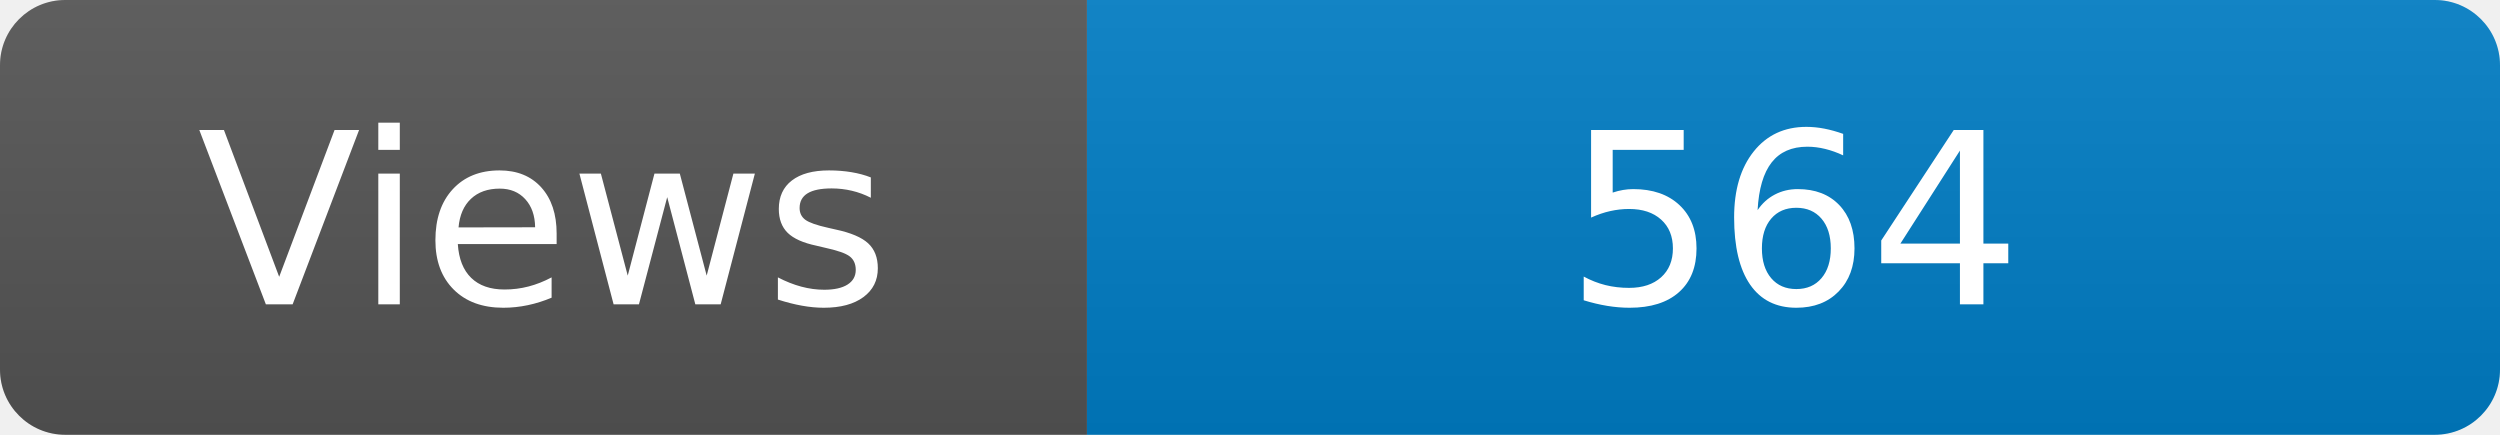
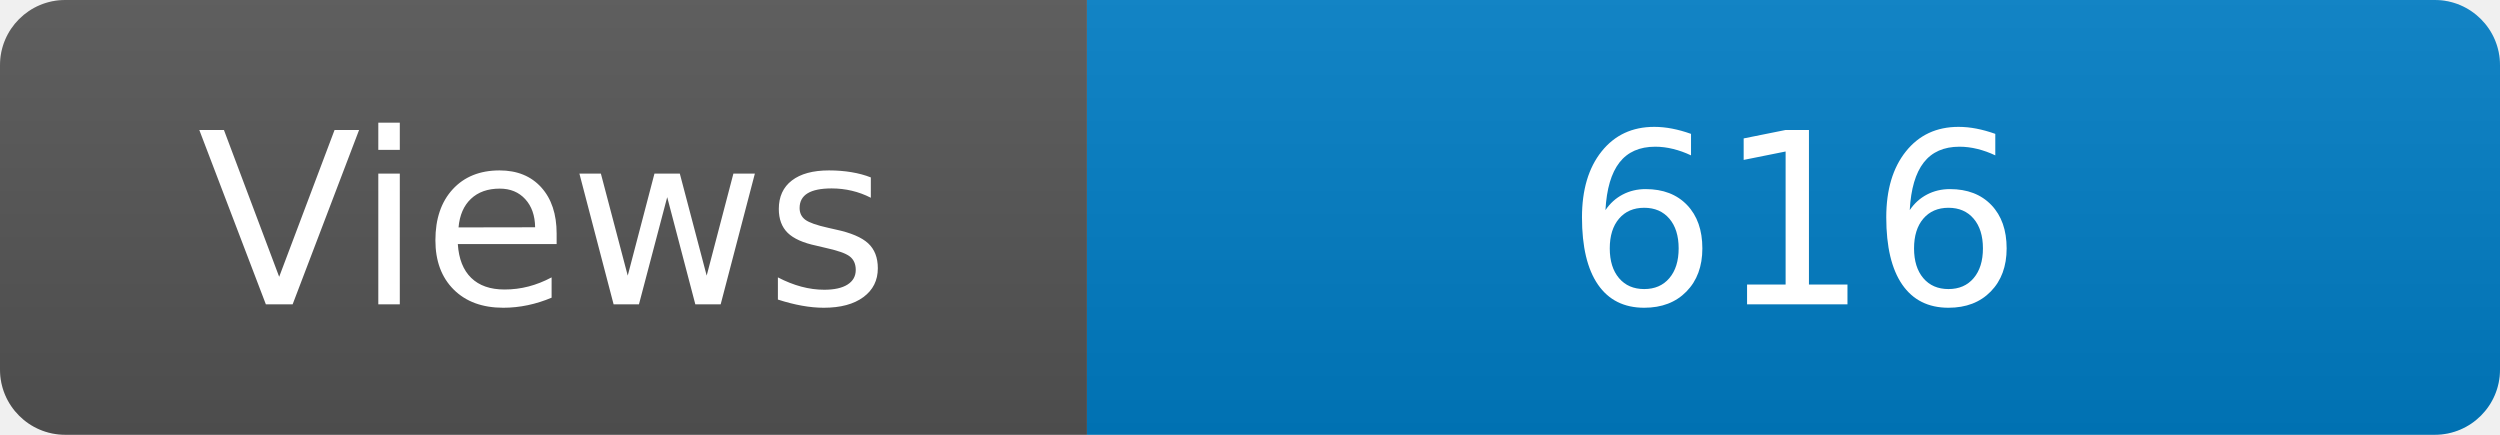
<svg xmlns="http://www.w3.org/2000/svg" width="115" height="20" role="img" aria-label="Maintained?: yes">
  <linearGradient id="s" x2="0" y2="100%">
    <stop offset="0" stop-color="#bbb" stop-opacity=".1" />
    <stop offset="1" stop-opacity=".1" />
  </linearGradient>
  <clipPath id="r">
    <rect width="115" height="20" rx="3" fill="#fff" />
  </clipPath>
  <g clip-path="url(#r)">
    <rect width="50" height="20" fill="#555" />
    <rect x="50" width="160" height="20" fill="#007ec6" />
    <rect width="115" height="20" fill="url(#s)" />
  </g>
  <g fill="#fff" text-anchor="middle" font-family="Verdana,Geneva,DejaVu Sans,sans-serif" font-size="110">
    <text x="250" y="140" transform="scale(.1)" fill="#fff">Views</text>
-     <text x="825" y="140" transform="scale(.1)" fill="#fff">564</text>
+     <text x="825" y="140" transform="scale(.1)" fill="#fff">616</text>
  </g>
</svg>
